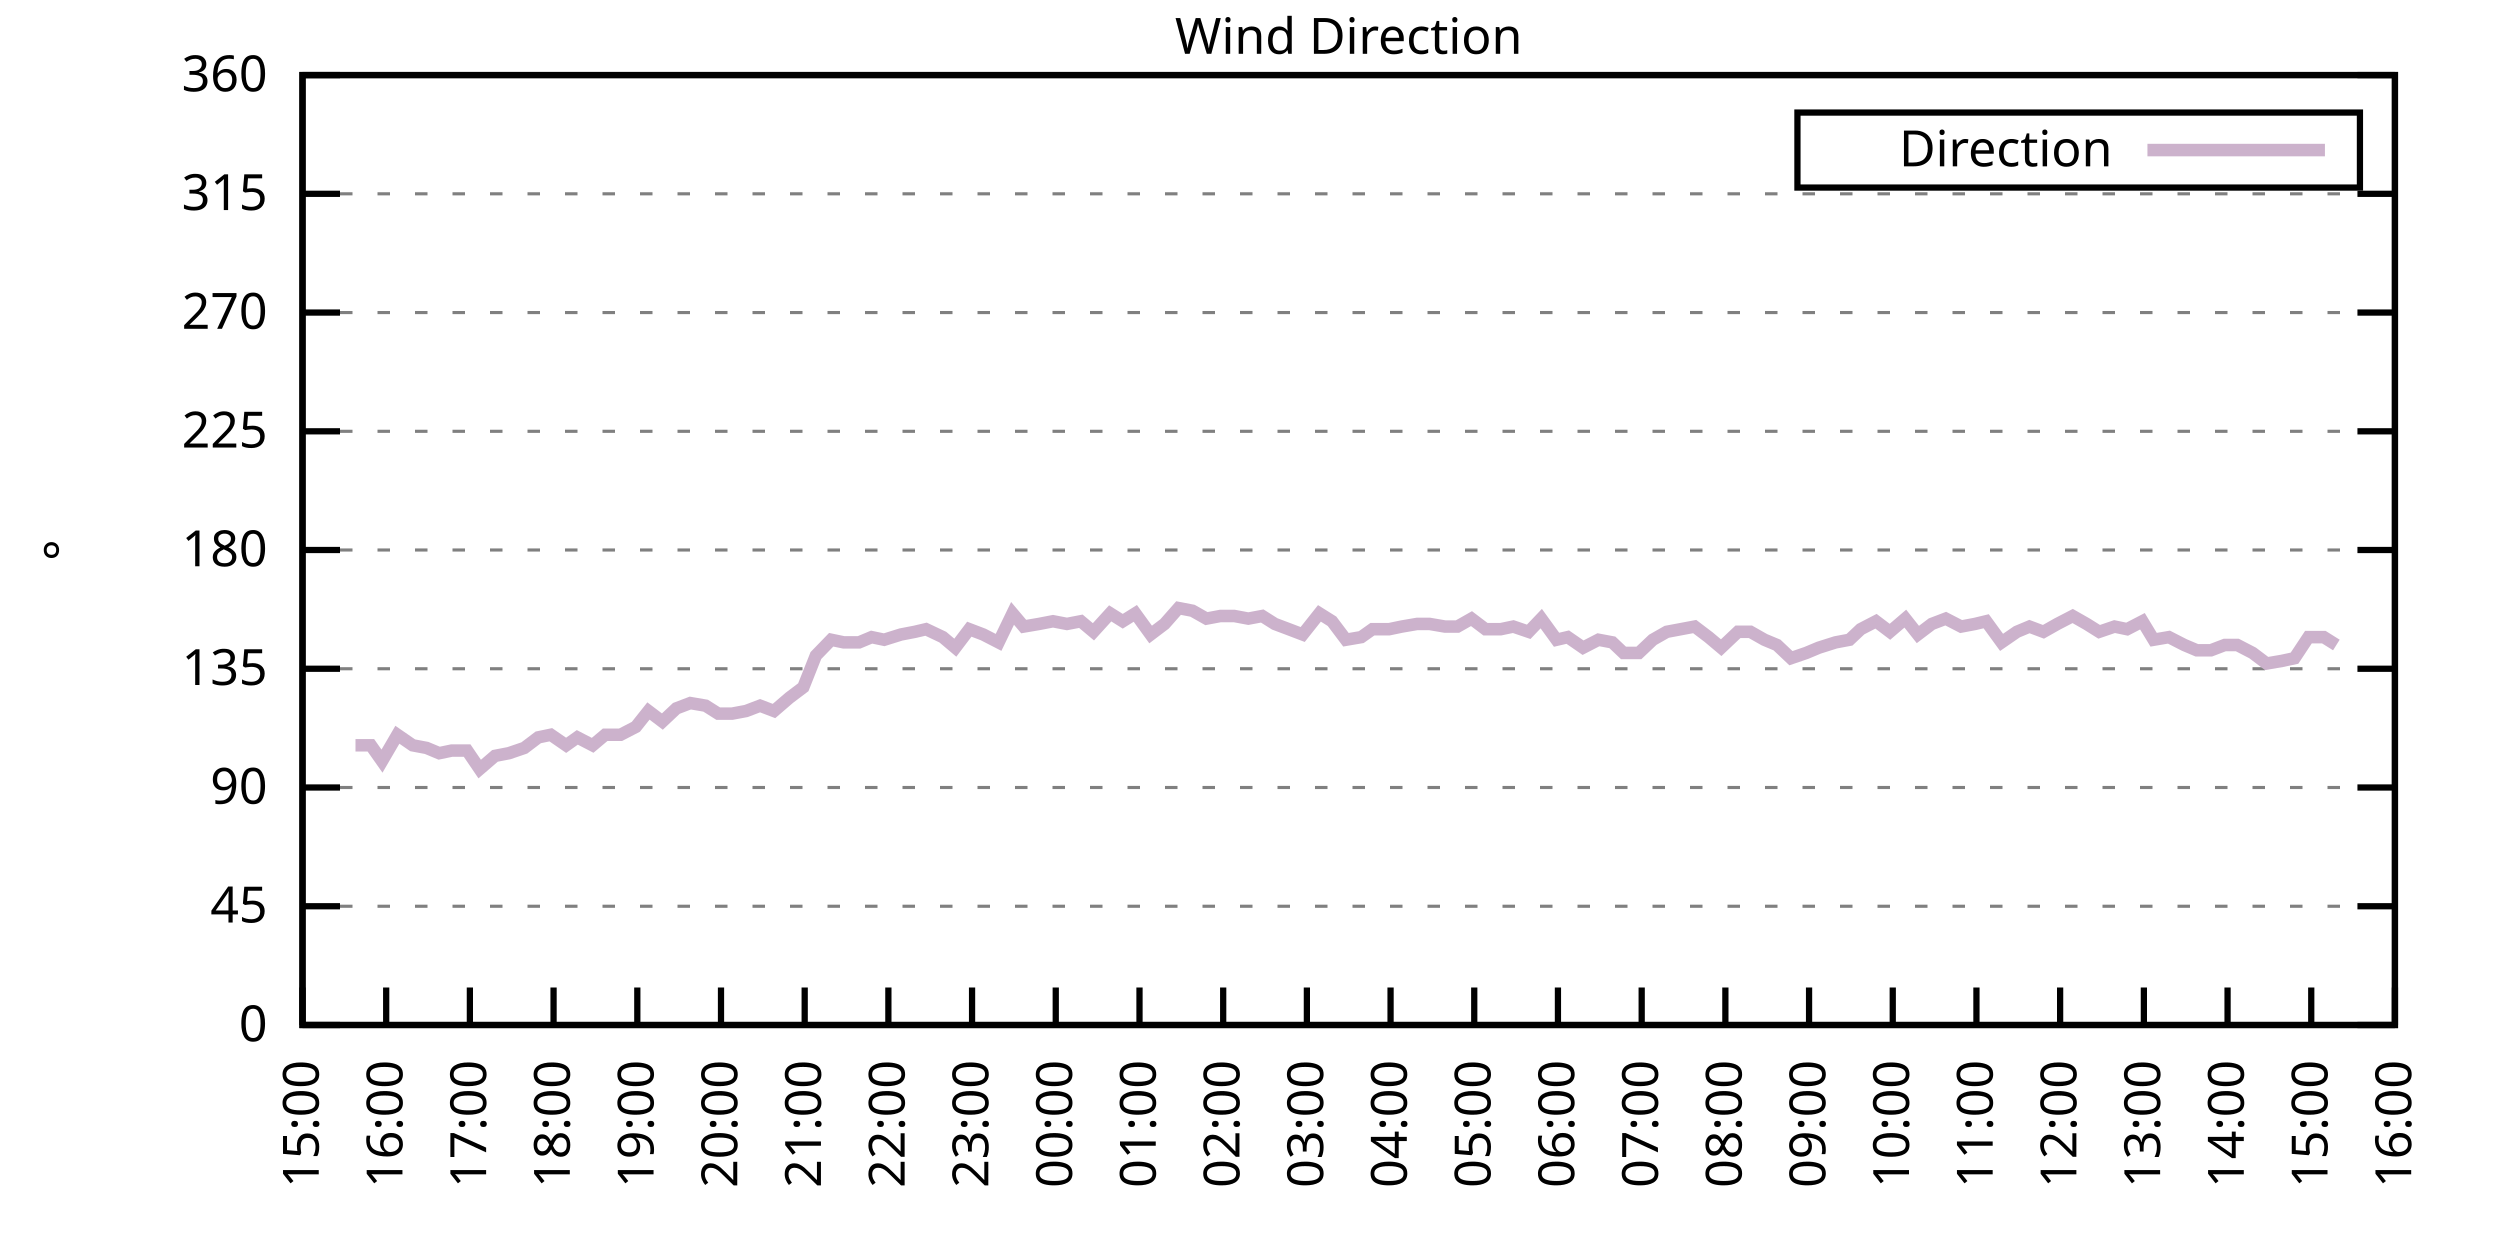
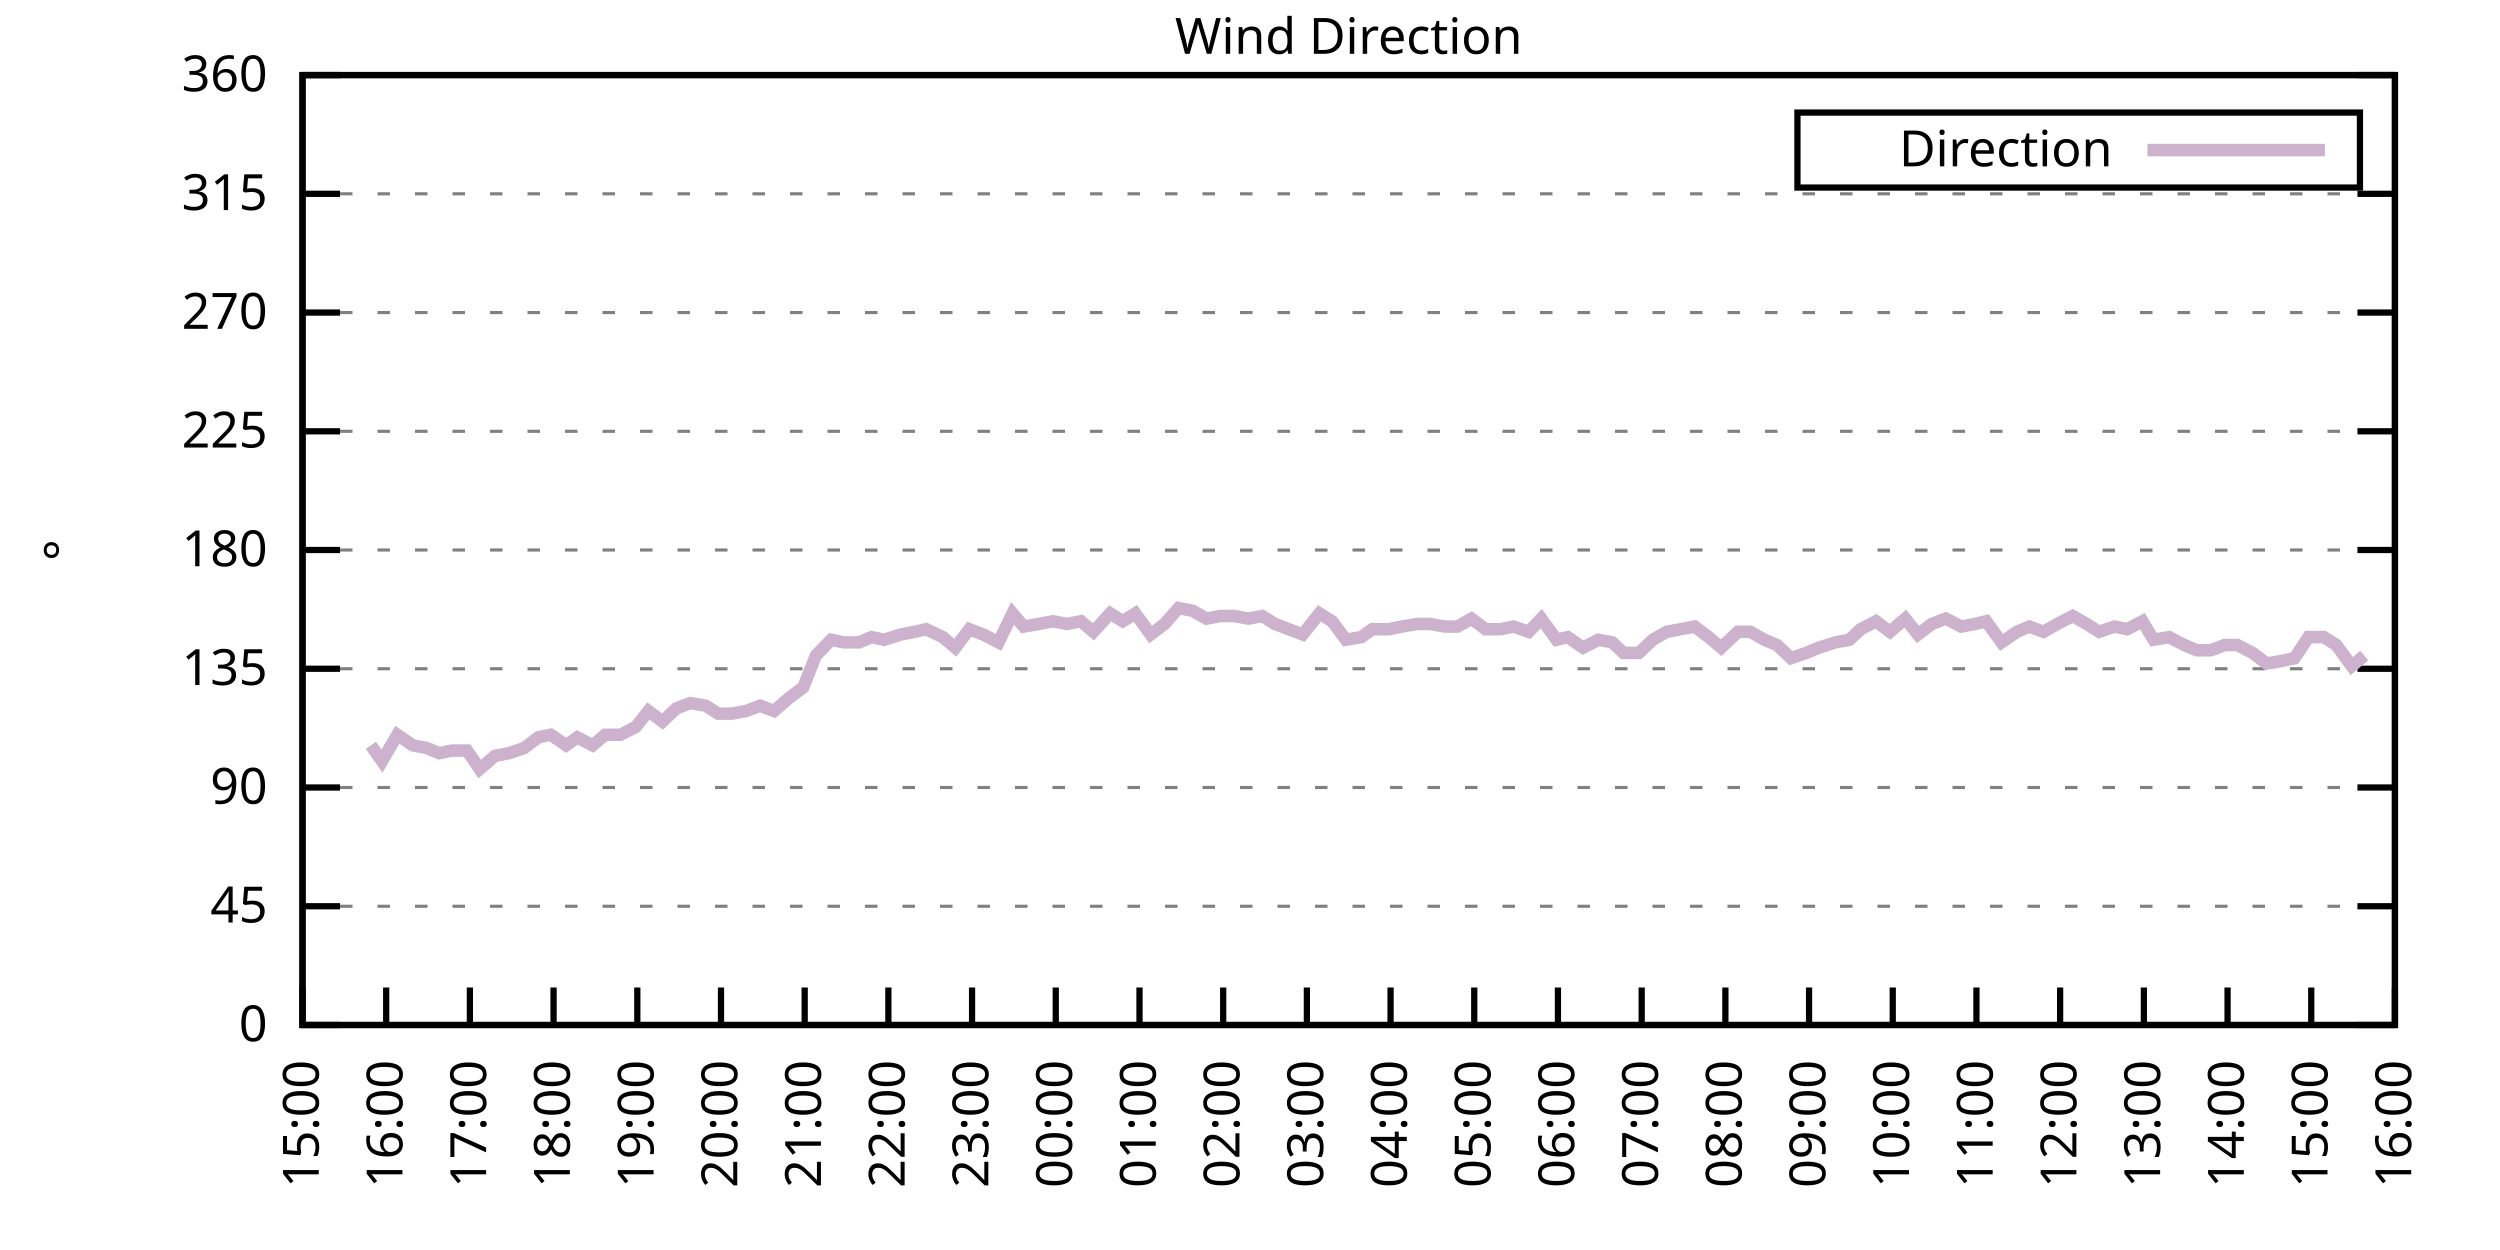
<svg xmlns="http://www.w3.org/2000/svg" xmlns:xlink="http://www.w3.org/1999/xlink" width="400" height="200" viewBox="0 0 400 200">
  <g id="gnuplot_canvas">
    <rect x="0" y="0" width="400" height="200" fill="none" />
    <defs>
      <circle id="gpDot" r="0.5" stroke-width="0.5" stroke="currentColor" />
      <path id="gpPt0" stroke-width="0.333" stroke="currentColor" d="M-1,0 h2 M0,-1 v2" />
      <path id="gpPt1" stroke-width="0.333" stroke="currentColor" d="M-1,-1 L1,1 M1,-1 L-1,1" />
      <path id="gpPt2" stroke-width="0.333" stroke="currentColor" d="M-1,0 L1,0 M0,-1 L0,1 M-1,-1 L1,1 M-1,1 L1,-1" />
      <rect id="gpPt3" stroke-width="0.333" stroke="currentColor" x="-1" y="-1" width="2" height="2" />
      <rect id="gpPt4" stroke-width="0.333" stroke="currentColor" fill="currentColor" x="-1" y="-1" width="2" height="2" />
      <circle id="gpPt5" stroke-width="0.333" stroke="currentColor" cx="0" cy="0" r="1" />
      <use xlink:href="#gpPt5" id="gpPt6" fill="currentColor" stroke="none" />
      <path id="gpPt7" stroke-width="0.333" stroke="currentColor" d="M0,-1.33 L-1.33,0.67 L1.33,0.67 z" />
      <use xlink:href="#gpPt7" id="gpPt8" fill="currentColor" stroke="none" />
      <use xlink:href="#gpPt7" id="gpPt9" stroke="currentColor" transform="rotate(180)" />
      <use xlink:href="#gpPt9" id="gpPt10" fill="currentColor" stroke="none" />
      <use xlink:href="#gpPt3" id="gpPt11" stroke="currentColor" transform="rotate(45)" />
      <use xlink:href="#gpPt11" id="gpPt12" fill="currentColor" stroke="none" />
      <path id="gpPt13" stroke-width="0.333" stroke="currentColor" d="M0,1.330 L1.265,0.411 L0.782,-1.067 L-0.782,-1.076 L-1.265,0.411 z" />
      <use xlink:href="#gpPt13" id="gpPt14" fill="currentColor" stroke="none" />
      <filter id="textbox" filterUnits="objectBoundingBox" x="0" y="0" height="1" width="1">
        <feFlood flood-color="white" flood-opacity="1" result="bgnd" />
        <feComposite in="SourceGraphic" in2="bgnd" operator="atop" />
      </filter>
      <filter id="greybox" filterUnits="objectBoundingBox" x="0" y="0" height="1" width="1">
        <feFlood flood-color="lightgrey" flood-opacity="1" result="grey" />
        <feComposite in="SourceGraphic" in2="grey" operator="atop" />
      </filter>
    </defs>
    <g fill="none" color="white" stroke="currentColor" stroke-width="1.00" stroke-linecap="butt" stroke-linejoin="miter">
</g>
    <g fill="none" color="black" stroke="currentColor" stroke-width="1.00" stroke-linecap="butt" stroke-linejoin="miter">
      <g stroke="none" shape-rendering="crispEdges">
        <polygon fill="rgb(255, 255, 255)" points="48.40,164.00 383.18,164.00 383.18,12.02 48.40,12.02 " />
      </g>
    </g>
    <g fill="none" color="black" stroke="currentColor" stroke-width="1.00" stroke-linecap="butt" stroke-linejoin="miter">
</g>
    <g fill="none" color="black" stroke="black" stroke-width="0.50" stroke-linecap="butt" stroke-linejoin="miter">
</g>
    <g fill="none" color="gray" stroke="currentColor" stroke-width="0.50" stroke-linecap="butt" stroke-linejoin="miter">
      <path stroke="gray" stroke-dasharray="2,4" class="gridline" d="M48.40,164.00 L383.19,164.00  " />
    </g>
    <g fill="none" color="gray" stroke="gray" stroke-width="1.00" stroke-linecap="butt" stroke-linejoin="miter">
</g>
    <g fill="none" color="black" stroke="currentColor" stroke-width="1.00" stroke-linecap="butt" stroke-linejoin="miter">
      <path stroke="black" d="M48.40,164.00 L54.40,164.00 M383.19,164.00 L377.19,164.00  " />
      <g transform="translate(42.80,166.60)" stroke="none" fill="black" font-family="Sans" font-size="8.00" text-anchor="end">
        <text>
          <tspan font-family="Sans"> 0</tspan>
        </text>
      </g>
    </g>
    <g fill="none" color="black" stroke="currentColor" stroke-width="1.00" stroke-linecap="butt" stroke-linejoin="miter">
</g>
    <g fill="none" color="black" stroke="black" stroke-width="0.50" stroke-linecap="butt" stroke-linejoin="miter">
</g>
    <g fill="none" color="gray" stroke="currentColor" stroke-width="0.50" stroke-linecap="butt" stroke-linejoin="miter">
      <path stroke="gray" stroke-dasharray="2,4" class="gridline" d="M48.40,145.00 L383.19,145.00  " />
    </g>
    <g fill="none" color="gray" stroke="gray" stroke-width="1.00" stroke-linecap="butt" stroke-linejoin="miter">
</g>
    <g fill="none" color="black" stroke="currentColor" stroke-width="1.00" stroke-linecap="butt" stroke-linejoin="miter">
      <path stroke="black" d="M48.40,145.00 L54.40,145.00 M383.19,145.00 L377.19,145.00  " />
      <g transform="translate(42.80,147.60)" stroke="none" fill="black" font-family="Sans" font-size="8.00" text-anchor="end">
        <text>
          <tspan font-family="Sans"> 45</tspan>
        </text>
      </g>
    </g>
    <g fill="none" color="black" stroke="currentColor" stroke-width="1.00" stroke-linecap="butt" stroke-linejoin="miter">
</g>
    <g fill="none" color="black" stroke="black" stroke-width="0.50" stroke-linecap="butt" stroke-linejoin="miter">
</g>
    <g fill="none" color="gray" stroke="currentColor" stroke-width="0.50" stroke-linecap="butt" stroke-linejoin="miter">
      <path stroke="gray" stroke-dasharray="2,4" class="gridline" d="M48.40,126.00 L383.19,126.00  " />
    </g>
    <g fill="none" color="gray" stroke="gray" stroke-width="1.00" stroke-linecap="butt" stroke-linejoin="miter">
</g>
    <g fill="none" color="black" stroke="currentColor" stroke-width="1.00" stroke-linecap="butt" stroke-linejoin="miter">
      <path stroke="black" d="M48.40,126.00 L54.40,126.00 M383.19,126.00 L377.19,126.00  " />
      <g transform="translate(42.80,128.60)" stroke="none" fill="black" font-family="Sans" font-size="8.00" text-anchor="end">
        <text>
          <tspan font-family="Sans"> 90</tspan>
        </text>
      </g>
    </g>
    <g fill="none" color="black" stroke="currentColor" stroke-width="1.00" stroke-linecap="butt" stroke-linejoin="miter">
</g>
    <g fill="none" color="black" stroke="black" stroke-width="0.50" stroke-linecap="butt" stroke-linejoin="miter">
</g>
    <g fill="none" color="gray" stroke="currentColor" stroke-width="0.50" stroke-linecap="butt" stroke-linejoin="miter">
      <path stroke="gray" stroke-dasharray="2,4" class="gridline" d="M48.40,107.00 L383.19,107.00  " />
    </g>
    <g fill="none" color="gray" stroke="gray" stroke-width="1.00" stroke-linecap="butt" stroke-linejoin="miter">
</g>
    <g fill="none" color="black" stroke="currentColor" stroke-width="1.00" stroke-linecap="butt" stroke-linejoin="miter">
      <path stroke="black" d="M48.40,107.00 L54.40,107.00 M383.19,107.00 L377.19,107.00  " />
      <g transform="translate(42.80,109.60)" stroke="none" fill="black" font-family="Sans" font-size="8.00" text-anchor="end">
        <text>
          <tspan font-family="Sans"> 135</tspan>
        </text>
      </g>
    </g>
    <g fill="none" color="black" stroke="currentColor" stroke-width="1.00" stroke-linecap="butt" stroke-linejoin="miter">
</g>
    <g fill="none" color="black" stroke="black" stroke-width="0.50" stroke-linecap="butt" stroke-linejoin="miter">
</g>
    <g fill="none" color="gray" stroke="currentColor" stroke-width="0.50" stroke-linecap="butt" stroke-linejoin="miter">
      <path stroke="gray" stroke-dasharray="2,4" class="gridline" d="M48.40,88.00 L383.19,88.00  " />
    </g>
    <g fill="none" color="gray" stroke="gray" stroke-width="1.00" stroke-linecap="butt" stroke-linejoin="miter">
</g>
    <g fill="none" color="black" stroke="currentColor" stroke-width="1.00" stroke-linecap="butt" stroke-linejoin="miter">
      <path stroke="black" d="M48.40,88.00 L54.40,88.00 M383.19,88.00 L377.19,88.00  " />
      <g transform="translate(42.80,90.60)" stroke="none" fill="black" font-family="Sans" font-size="8.00" text-anchor="end">
        <text>
          <tspan font-family="Sans"> 180</tspan>
        </text>
      </g>
    </g>
    <g fill="none" color="black" stroke="currentColor" stroke-width="1.00" stroke-linecap="butt" stroke-linejoin="miter">
</g>
    <g fill="none" color="black" stroke="black" stroke-width="0.50" stroke-linecap="butt" stroke-linejoin="miter">
</g>
    <g fill="none" color="gray" stroke="currentColor" stroke-width="0.50" stroke-linecap="butt" stroke-linejoin="miter">
      <path stroke="gray" stroke-dasharray="2,4" class="gridline" d="M48.40,69.01 L383.19,69.01  " />
    </g>
    <g fill="none" color="gray" stroke="gray" stroke-width="1.00" stroke-linecap="butt" stroke-linejoin="miter">
</g>
    <g fill="none" color="black" stroke="currentColor" stroke-width="1.00" stroke-linecap="butt" stroke-linejoin="miter">
      <path stroke="black" d="M48.40,69.01 L54.40,69.01 M383.19,69.01 L377.19,69.01  " />
      <g transform="translate(42.80,71.61)" stroke="none" fill="black" font-family="Sans" font-size="8.00" text-anchor="end">
        <text>
          <tspan font-family="Sans"> 225</tspan>
        </text>
      </g>
    </g>
    <g fill="none" color="black" stroke="currentColor" stroke-width="1.00" stroke-linecap="butt" stroke-linejoin="miter">
</g>
    <g fill="none" color="black" stroke="black" stroke-width="0.50" stroke-linecap="butt" stroke-linejoin="miter">
</g>
    <g fill="none" color="gray" stroke="currentColor" stroke-width="0.50" stroke-linecap="butt" stroke-linejoin="miter">
      <path stroke="gray" stroke-dasharray="2,4" class="gridline" d="M48.40,50.01 L383.19,50.01  " />
    </g>
    <g fill="none" color="gray" stroke="gray" stroke-width="1.00" stroke-linecap="butt" stroke-linejoin="miter">
</g>
    <g fill="none" color="black" stroke="currentColor" stroke-width="1.00" stroke-linecap="butt" stroke-linejoin="miter">
      <path stroke="black" d="M48.40,50.01 L54.40,50.01 M383.19,50.01 L377.19,50.01  " />
      <g transform="translate(42.80,52.61)" stroke="none" fill="black" font-family="Sans" font-size="8.00" text-anchor="end">
        <text>
          <tspan font-family="Sans"> 270</tspan>
        </text>
      </g>
    </g>
    <g fill="none" color="black" stroke="currentColor" stroke-width="1.00" stroke-linecap="butt" stroke-linejoin="miter">
</g>
    <g fill="none" color="black" stroke="black" stroke-width="0.50" stroke-linecap="butt" stroke-linejoin="miter">
</g>
    <g fill="none" color="gray" stroke="currentColor" stroke-width="0.50" stroke-linecap="butt" stroke-linejoin="miter">
      <path stroke="gray" stroke-dasharray="2,4" class="gridline" d="M48.40,31.01 L383.19,31.01  " />
    </g>
    <g fill="none" color="gray" stroke="gray" stroke-width="1.00" stroke-linecap="butt" stroke-linejoin="miter">
</g>
    <g fill="none" color="black" stroke="currentColor" stroke-width="1.00" stroke-linecap="butt" stroke-linejoin="miter">
      <path stroke="black" d="M48.40,31.01 L54.40,31.01 M383.19,31.01 L377.19,31.01  " />
      <g transform="translate(42.80,33.61)" stroke="none" fill="black" font-family="Sans" font-size="8.00" text-anchor="end">
        <text>
          <tspan font-family="Sans"> 315</tspan>
        </text>
      </g>
    </g>
    <g fill="none" color="black" stroke="currentColor" stroke-width="1.00" stroke-linecap="butt" stroke-linejoin="miter">
</g>
    <g fill="none" color="black" stroke="black" stroke-width="0.50" stroke-linecap="butt" stroke-linejoin="miter">
</g>
    <g fill="none" color="gray" stroke="currentColor" stroke-width="0.50" stroke-linecap="butt" stroke-linejoin="miter">
      <path stroke="gray" stroke-dasharray="2,4" class="gridline" d="M48.40,12.01 L383.19,12.01  " />
    </g>
    <g fill="none" color="gray" stroke="gray" stroke-width="1.00" stroke-linecap="butt" stroke-linejoin="miter">
</g>
    <g fill="none" color="black" stroke="currentColor" stroke-width="1.00" stroke-linecap="butt" stroke-linejoin="miter">
      <path stroke="black" d="M48.40,12.01 L54.40,12.01 M383.19,12.01 L377.19,12.01  " />
      <g transform="translate(42.80,14.61)" stroke="none" fill="black" font-family="Sans" font-size="8.00" text-anchor="end">
        <text>
          <tspan font-family="Sans"> 360</tspan>
        </text>
      </g>
    </g>
    <g fill="none" color="black" stroke="currentColor" stroke-width="1.00" stroke-linecap="butt" stroke-linejoin="miter">
      <path stroke="black" d="M48.40,164.00 L48.40,158.00  " />
      <g transform="translate(51.00,169.60) rotate(270.00)" stroke="none" fill="black" font-family="Sans" font-size="8.00" text-anchor="end">
        <text>
          <tspan font-family="Sans">15:00</tspan>
        </text>
      </g>
    </g>
    <g fill="none" color="black" stroke="currentColor" stroke-width="1.00" stroke-linecap="butt" stroke-linejoin="miter">
      <path stroke="black" d="M61.79,164.00 L61.79,158.00  " />
      <g transform="translate(64.39,169.60) rotate(270.00)" stroke="none" fill="black" font-family="Sans" font-size="8.00" text-anchor="end">
        <text>
          <tspan font-family="Sans">16:00</tspan>
        </text>
      </g>
    </g>
    <g fill="none" color="black" stroke="currentColor" stroke-width="1.00" stroke-linecap="butt" stroke-linejoin="miter">
      <path stroke="black" d="M75.18,164.00 L75.18,158.00  " />
      <g transform="translate(77.78,169.60) rotate(270.00)" stroke="none" fill="black" font-family="Sans" font-size="8.00" text-anchor="end">
        <text>
          <tspan font-family="Sans">17:00</tspan>
        </text>
      </g>
    </g>
    <g fill="none" color="black" stroke="currentColor" stroke-width="1.00" stroke-linecap="butt" stroke-linejoin="miter">
      <path stroke="black" d="M88.57,164.00 L88.57,158.00  " />
      <g transform="translate(91.17,169.60) rotate(270.00)" stroke="none" fill="black" font-family="Sans" font-size="8.00" text-anchor="end">
        <text>
          <tspan font-family="Sans">18:00</tspan>
        </text>
      </g>
    </g>
    <g fill="none" color="black" stroke="currentColor" stroke-width="1.00" stroke-linecap="butt" stroke-linejoin="miter">
      <path stroke="black" d="M101.97,164.00 L101.97,158.00  " />
      <g transform="translate(104.57,169.60) rotate(270.00)" stroke="none" fill="black" font-family="Sans" font-size="8.00" text-anchor="end">
        <text>
          <tspan font-family="Sans">19:00</tspan>
        </text>
      </g>
    </g>
    <g fill="none" color="black" stroke="currentColor" stroke-width="1.00" stroke-linecap="butt" stroke-linejoin="miter">
      <path stroke="black" d="M115.36,164.00 L115.36,158.00  " />
      <g transform="translate(117.96,169.60) rotate(270.00)" stroke="none" fill="black" font-family="Sans" font-size="8.00" text-anchor="end">
        <text>
          <tspan font-family="Sans">20:00</tspan>
        </text>
      </g>
    </g>
    <g fill="none" color="black" stroke="currentColor" stroke-width="1.00" stroke-linecap="butt" stroke-linejoin="miter">
      <path stroke="black" d="M128.75,164.00 L128.75,158.00  " />
      <g transform="translate(131.35,169.60) rotate(270.00)" stroke="none" fill="black" font-family="Sans" font-size="8.00" text-anchor="end">
        <text>
          <tspan font-family="Sans">21:00</tspan>
        </text>
      </g>
    </g>
    <g fill="none" color="black" stroke="currentColor" stroke-width="1.00" stroke-linecap="butt" stroke-linejoin="miter">
      <path stroke="black" d="M142.14,164.00 L142.14,158.00  " />
      <g transform="translate(144.74,169.60) rotate(270.00)" stroke="none" fill="black" font-family="Sans" font-size="8.00" text-anchor="end">
        <text>
          <tspan font-family="Sans">22:00</tspan>
        </text>
      </g>
    </g>
    <g fill="none" color="black" stroke="currentColor" stroke-width="1.00" stroke-linecap="butt" stroke-linejoin="miter">
      <path stroke="black" d="M155.53,164.00 L155.53,158.00  " />
      <g transform="translate(158.13,169.60) rotate(270.00)" stroke="none" fill="black" font-family="Sans" font-size="8.00" text-anchor="end">
        <text>
          <tspan font-family="Sans">23:00</tspan>
        </text>
      </g>
    </g>
    <g fill="none" color="black" stroke="currentColor" stroke-width="1.00" stroke-linecap="butt" stroke-linejoin="miter">
      <path stroke="black" d="M168.92,164.00 L168.92,158.00  " />
      <g transform="translate(171.52,169.60) rotate(270.00)" stroke="none" fill="black" font-family="Sans" font-size="8.00" text-anchor="end">
        <text>
          <tspan font-family="Sans">00:00</tspan>
        </text>
      </g>
    </g>
    <g fill="none" color="black" stroke="currentColor" stroke-width="1.00" stroke-linecap="butt" stroke-linejoin="miter">
      <path stroke="black" d="M182.32,164.00 L182.32,158.00  " />
      <g transform="translate(184.92,169.60) rotate(270.00)" stroke="none" fill="black" font-family="Sans" font-size="8.00" text-anchor="end">
        <text>
          <tspan font-family="Sans">01:00</tspan>
        </text>
      </g>
    </g>
    <g fill="none" color="black" stroke="currentColor" stroke-width="1.00" stroke-linecap="butt" stroke-linejoin="miter">
      <path stroke="black" d="M195.71,164.00 L195.71,158.00  " />
      <g transform="translate(198.31,169.60) rotate(270.00)" stroke="none" fill="black" font-family="Sans" font-size="8.00" text-anchor="end">
        <text>
          <tspan font-family="Sans">02:00</tspan>
        </text>
      </g>
    </g>
    <g fill="none" color="black" stroke="currentColor" stroke-width="1.00" stroke-linecap="butt" stroke-linejoin="miter">
      <path stroke="black" d="M209.10,164.00 L209.10,158.00  " />
      <g transform="translate(211.70,169.60) rotate(270.00)" stroke="none" fill="black" font-family="Sans" font-size="8.00" text-anchor="end">
        <text>
          <tspan font-family="Sans">03:00</tspan>
        </text>
      </g>
    </g>
    <g fill="none" color="black" stroke="currentColor" stroke-width="1.00" stroke-linecap="butt" stroke-linejoin="miter">
      <path stroke="black" d="M222.49,164.00 L222.49,158.00  " />
      <g transform="translate(225.09,169.60) rotate(270.00)" stroke="none" fill="black" font-family="Sans" font-size="8.00" text-anchor="end">
        <text>
          <tspan font-family="Sans">04:00</tspan>
        </text>
      </g>
    </g>
    <g fill="none" color="black" stroke="currentColor" stroke-width="1.00" stroke-linecap="butt" stroke-linejoin="miter">
      <path stroke="black" d="M235.88,164.00 L235.88,158.00  " />
      <g transform="translate(238.48,169.60) rotate(270.00)" stroke="none" fill="black" font-family="Sans" font-size="8.00" text-anchor="end">
        <text>
          <tspan font-family="Sans">05:00</tspan>
        </text>
      </g>
    </g>
    <g fill="none" color="black" stroke="currentColor" stroke-width="1.00" stroke-linecap="butt" stroke-linejoin="miter">
      <path stroke="black" d="M249.27,164.00 L249.27,158.00  " />
      <g transform="translate(251.87,169.60) rotate(270.00)" stroke="none" fill="black" font-family="Sans" font-size="8.00" text-anchor="end">
        <text>
          <tspan font-family="Sans">06:00</tspan>
        </text>
      </g>
    </g>
    <g fill="none" color="black" stroke="currentColor" stroke-width="1.00" stroke-linecap="butt" stroke-linejoin="miter">
      <path stroke="black" d="M262.67,164.00 L262.67,158.00  " />
      <g transform="translate(265.27,169.60) rotate(270.00)" stroke="none" fill="black" font-family="Sans" font-size="8.00" text-anchor="end">
        <text>
          <tspan font-family="Sans">07:00</tspan>
        </text>
      </g>
    </g>
    <g fill="none" color="black" stroke="currentColor" stroke-width="1.00" stroke-linecap="butt" stroke-linejoin="miter">
      <path stroke="black" d="M276.06,164.00 L276.06,158.00  " />
      <g transform="translate(278.66,169.60) rotate(270.00)" stroke="none" fill="black" font-family="Sans" font-size="8.00" text-anchor="end">
        <text>
          <tspan font-family="Sans">08:00</tspan>
        </text>
      </g>
    </g>
    <g fill="none" color="black" stroke="currentColor" stroke-width="1.00" stroke-linecap="butt" stroke-linejoin="miter">
      <path stroke="black" d="M289.45,164.00 L289.45,158.00  " />
      <g transform="translate(292.05,169.60) rotate(270.00)" stroke="none" fill="black" font-family="Sans" font-size="8.00" text-anchor="end">
        <text>
          <tspan font-family="Sans">09:00</tspan>
        </text>
      </g>
    </g>
    <g fill="none" color="black" stroke="currentColor" stroke-width="1.00" stroke-linecap="butt" stroke-linejoin="miter">
      <path stroke="black" d="M302.84,164.00 L302.84,158.00  " />
      <g transform="translate(305.44,169.60) rotate(270.00)" stroke="none" fill="black" font-family="Sans" font-size="8.00" text-anchor="end">
        <text>
          <tspan font-family="Sans">10:00</tspan>
        </text>
      </g>
    </g>
    <g fill="none" color="black" stroke="currentColor" stroke-width="1.00" stroke-linecap="butt" stroke-linejoin="miter">
      <path stroke="black" d="M316.23,164.00 L316.23,158.00  " />
      <g transform="translate(318.83,169.60) rotate(270.00)" stroke="none" fill="black" font-family="Sans" font-size="8.00" text-anchor="end">
        <text>
          <tspan font-family="Sans">11:00</tspan>
        </text>
      </g>
    </g>
    <g fill="none" color="black" stroke="currentColor" stroke-width="1.00" stroke-linecap="butt" stroke-linejoin="miter">
      <path stroke="black" d="M329.62,164.00 L329.62,158.00  " />
      <g transform="translate(332.22,169.60) rotate(270.00)" stroke="none" fill="black" font-family="Sans" font-size="8.00" text-anchor="end">
        <text>
          <tspan font-family="Sans">12:00</tspan>
        </text>
      </g>
    </g>
    <g fill="none" color="black" stroke="currentColor" stroke-width="1.00" stroke-linecap="butt" stroke-linejoin="miter">
      <path stroke="black" d="M343.02,164.00 L343.02,158.00  " />
      <g transform="translate(345.62,169.60) rotate(270.00)" stroke="none" fill="black" font-family="Sans" font-size="8.00" text-anchor="end">
        <text>
          <tspan font-family="Sans">13:00</tspan>
        </text>
      </g>
    </g>
    <g fill="none" color="black" stroke="currentColor" stroke-width="1.00" stroke-linecap="butt" stroke-linejoin="miter">
      <path stroke="black" d="M356.41,164.00 L356.41,158.00  " />
      <g transform="translate(359.01,169.60) rotate(270.00)" stroke="none" fill="black" font-family="Sans" font-size="8.00" text-anchor="end">
        <text>
          <tspan font-family="Sans">14:00</tspan>
        </text>
      </g>
    </g>
    <g fill="none" color="black" stroke="currentColor" stroke-width="1.00" stroke-linecap="butt" stroke-linejoin="miter">
      <path stroke="black" d="M369.80,164.00 L369.80,158.00  " />
      <g transform="translate(372.40,169.60) rotate(270.00)" stroke="none" fill="black" font-family="Sans" font-size="8.00" text-anchor="end">
        <text>
          <tspan font-family="Sans">15:00</tspan>
        </text>
      </g>
    </g>
    <g fill="none" color="black" stroke="currentColor" stroke-width="1.00" stroke-linecap="butt" stroke-linejoin="miter">
      <path stroke="black" d="M383.19,164.00 L383.19,158.00  " />
      <g transform="translate(385.79,169.60) rotate(270.00)" stroke="none" fill="black" font-family="Sans" font-size="8.00" text-anchor="end">
        <text>
          <tspan font-family="Sans">16:00</tspan>
        </text>
      </g>
    </g>
    <g fill="none" color="black" stroke="currentColor" stroke-width="1.00" stroke-linecap="butt" stroke-linejoin="miter">
</g>
    <g fill="none" color="black" stroke="currentColor" stroke-width="1.00" stroke-linecap="butt" stroke-linejoin="miter">
      <path stroke="black" d="M48.40,12.01 L48.40,164.00 L383.19,164.00 L383.19,12.01 L48.40,12.01 Z  " />
    </g>
    <g fill="none" color="black" stroke="currentColor" stroke-width="1.00" stroke-linecap="butt" stroke-linejoin="miter">
</g>
    <g fill="none" color="black" stroke="currentColor" stroke-width="1.00" stroke-linecap="butt" stroke-linejoin="miter">
      <path stroke="black" d="M287.59,30.01 L287.59,18.01 L377.59,18.01 L377.59,30.01 L287.59,30.01 Z  " />
    </g>
    <g id="Wind_direction_plot_1">
      <g fill="none" color="white" stroke="black" stroke-width="2.00" stroke-linecap="butt" stroke-linejoin="miter">
</g>
      <g fill="none" color="black" stroke="currentColor" stroke-width="2.00" stroke-linecap="butt" stroke-linejoin="miter">
        <g transform="translate(337.99,26.61)" stroke="none" fill="black" font-family="Sans" font-size="8.00" text-anchor="end">
          <text>
            <tspan font-family="Sans">Direction</tspan>
          </text>
        </g>
      </g>
      <g fill="none" color="black" stroke="currentColor" stroke-width="2.00" stroke-linecap="butt" stroke-linejoin="miter">
-         <path stroke="rgb(204, 178, 204)" d="M343.59,24.01 L371.99,24.01 M56.88,119.25 L59.34,119.25 L61.12,121.78 L63.58,117.56 L66.03,119.25 L68.26,119.67   L70.27,120.51 L72.28,120.09 L74.74,120.09 L76.75,123.05 L79.20,120.94 L81.43,120.51 L83.89,119.67 L86.12,117.98   L88.13,117.56 L90.58,119.25 L92.37,117.98 L94.82,119.25 L96.83,117.56 L99.29,117.56 L101.74,116.29 L103.75,113.76   L105.98,115.45 L108.22,113.34 L110.45,112.49 L112.90,112.91 L114.91,114.18 L117.14,114.18 L119.38,113.76 L121.61,112.91   L123.84,113.76 L126.29,111.65 L128.53,109.96 L130.54,104.89 L132.99,102.36 L135.00,102.78 L137.45,102.78 L139.46,101.94   L141.47,102.36 L144.15,101.52 L146.38,101.09 L148.17,100.67 L150.85,101.94 L152.85,103.63 L155.09,100.67 L157.32,101.52   L159.77,102.78 L162.01,98.14 L163.79,100.25 L166.25,99.83 L168.48,99.40 L170.71,99.83 L172.94,99.40 L174.95,101.09   L177.63,98.14 L179.64,99.40 L181.65,98.14 L184.10,101.52 L186.33,99.83 L188.57,97.29 L190.80,97.72 L193.03,98.98   L195.26,98.56 L197.49,98.56 L199.73,98.98 L201.96,98.56 L203.97,99.83 L206.20,100.67 L208.43,101.52 L211.11,98.14   L213.12,99.40 L215.35,102.36 L217.80,101.94 L219.59,100.67 L222.27,100.67 L224.28,100.25 L226.73,99.83 L228.74,99.83   L231.20,100.25 L233.20,100.25 L235.44,98.98 L237.67,100.67 L240.12,100.67 L242.13,100.25 L244.59,101.09 L246.60,98.98   L249.05,102.36 L250.84,101.94 L253.29,103.63 L255.75,102.36 L257.98,102.78 L259.76,104.47 L262.22,104.47 L264.45,102.36   L266.68,101.09 L268.92,100.67 L271.15,100.25 L273.38,101.94 L275.39,103.63 L278.07,101.09 L280.07,101.09 L282.31,102.36   L284.32,103.20 L286.55,105.31 L289.00,104.47 L291.01,103.63 L293.69,102.78 L295.92,102.36 L297.71,100.67 L300.16,99.40   L302.39,101.09 L304.85,98.98 L306.86,101.52 L309.09,99.83 L311.32,98.98 L313.78,100.25 L316.01,99.83 L317.79,99.40   L320.25,102.78 L322.70,101.09 L324.71,100.25 L326.95,101.09 L329.18,99.83 L331.63,98.56 L333.86,99.83 L335.87,101.09   L338.33,100.25 L340.34,100.67 L342.79,99.40 L344.58,102.36 L347.03,101.94 L349.49,103.20 L351.50,104.05 L353.73,104.05   L355.96,103.20 L357.97,103.20 L360.42,104.47 L362.66,106.16 L365.11,105.74 L367.12,105.31 L369.35,101.94 L371.81,101.94   L373.82,103.20  " />
+         <path stroke="rgb(204, 178, 204)" d="M343.59,24.01 L371.99,24.01 M59.34,119.25 L61.12,121.78 L63.58,117.56 L66.03,119.25 L68.26,119.67 L70.27,120.51   L72.28,120.09 L74.74,120.09 L76.75,123.05 L79.20,120.94 L81.43,120.51 L83.89,119.67 L86.12,117.98 L88.13,117.56   L90.58,119.25 L92.37,117.98 L94.82,119.25 L96.83,117.56 L99.29,117.56 L101.74,116.29 L103.75,113.76 L105.98,115.45   L108.22,113.34 L110.45,112.49 L112.90,112.91 L114.91,114.18 L117.14,114.18 L119.38,113.76 L121.61,112.91 L123.84,113.76   L126.29,111.65 L128.53,109.96 L130.54,104.89 L132.99,102.36 L135.00,102.78 L137.45,102.78 L139.46,101.94 L141.47,102.36   L144.15,101.52 L146.38,101.09 L148.17,100.67 L150.85,101.94 L152.85,103.63 L155.09,100.67 L157.32,101.52 L159.77,102.78   L162.01,98.14 L163.79,100.25 L166.25,99.83 L168.48,99.40 L170.71,99.83 L172.94,99.40 L174.95,101.09 L177.63,98.14   L179.64,99.40 L181.65,98.14 L184.10,101.52 L186.33,99.83 L188.57,97.29 L190.80,97.72 L193.03,98.98 L195.26,98.56   L197.49,98.56 L199.73,98.98 L201.96,98.56 L203.97,99.83 L206.20,100.67 L208.43,101.52 L211.11,98.14 L213.12,99.40   L215.35,102.36 L217.80,101.94 L219.59,100.67 L222.27,100.67 L224.28,100.25 L226.73,99.83 L228.74,99.83 L231.20,100.25   L233.20,100.25 L235.44,98.98 L237.67,100.67 L240.12,100.67 L242.13,100.25 L244.59,101.09 L246.60,98.98 L249.05,102.36   L250.84,101.94 L253.29,103.63 L255.75,102.36 L257.98,102.78 L259.76,104.47 L262.22,104.47 L264.45,102.36 L266.68,101.09   L268.92,100.67 L271.15,100.25 L273.38,101.94 L275.39,103.63 L278.07,101.09 L280.07,101.09 L282.31,102.36 L284.32,103.20   L286.55,105.31 L289.00,104.47 L291.01,103.63 L293.69,102.78 L295.92,102.36 L297.71,100.67 L300.16,99.40 L302.39,101.09   L304.85,98.98 L306.86,101.52 L309.09,99.83 L311.32,98.98 L313.78,100.25 L316.01,99.83 L317.79,99.40 L320.25,102.78   L322.70,101.09 L324.71,100.25 L326.95,101.09 L329.18,99.83 L331.63,98.56 L333.86,99.83 L335.87,101.09 L338.33,100.25   L340.34,100.67 L342.79,99.40 L344.58,102.36 L347.03,101.94 L349.49,103.20 L351.50,104.05 L353.73,104.05 L355.96,103.20   L357.97,103.20 L360.42,104.47 L362.66,106.16 L365.11,105.74 L367.12,105.31 L369.35,101.94 L371.81,101.94 L373.82,103.20   L376.27,106.58 L378.28,104.89  " />
      </g>
    </g>
    <g fill="none" color="black" stroke="currentColor" stroke-width="2.00" stroke-linecap="butt" stroke-linejoin="miter">
</g>
    <g fill="none" color="black" stroke="black" stroke-width="1.00" stroke-linecap="butt" stroke-linejoin="miter">
</g>
    <g fill="none" color="black" stroke="currentColor" stroke-width="1.00" stroke-linecap="butt" stroke-linejoin="miter">
      <path stroke="black" d="M48.40,12.01 L48.40,164.00 L383.19,164.00 L383.19,12.01 L48.40,12.01 Z  " />
      <g transform="translate(12.80,88.01) rotate(270.00)" stroke="none" fill="black" font-family="Sans" font-size="8.00" text-anchor="middle">
        <text>
          <tspan font-family="Sans">°</tspan>
        </text>
      </g>
    </g>
    <g fill="none" color="black" stroke="currentColor" stroke-width="1.00" stroke-linecap="butt" stroke-linejoin="miter">
</g>
    <g fill="none" color="black" stroke="currentColor" stroke-width="1.00" stroke-linecap="butt" stroke-linejoin="miter">
      <g transform="translate(215.79,8.61)" stroke="none" fill="black" font-family="Sans" font-size="8.00" text-anchor="middle">
        <text>
          <tspan font-family="Sans">Wind Direction</tspan>
        </text>
      </g>
    </g>
    <g fill="none" color="black" stroke="currentColor" stroke-width="1.00" stroke-linecap="butt" stroke-linejoin="miter">
</g>
  </g>
</svg>
